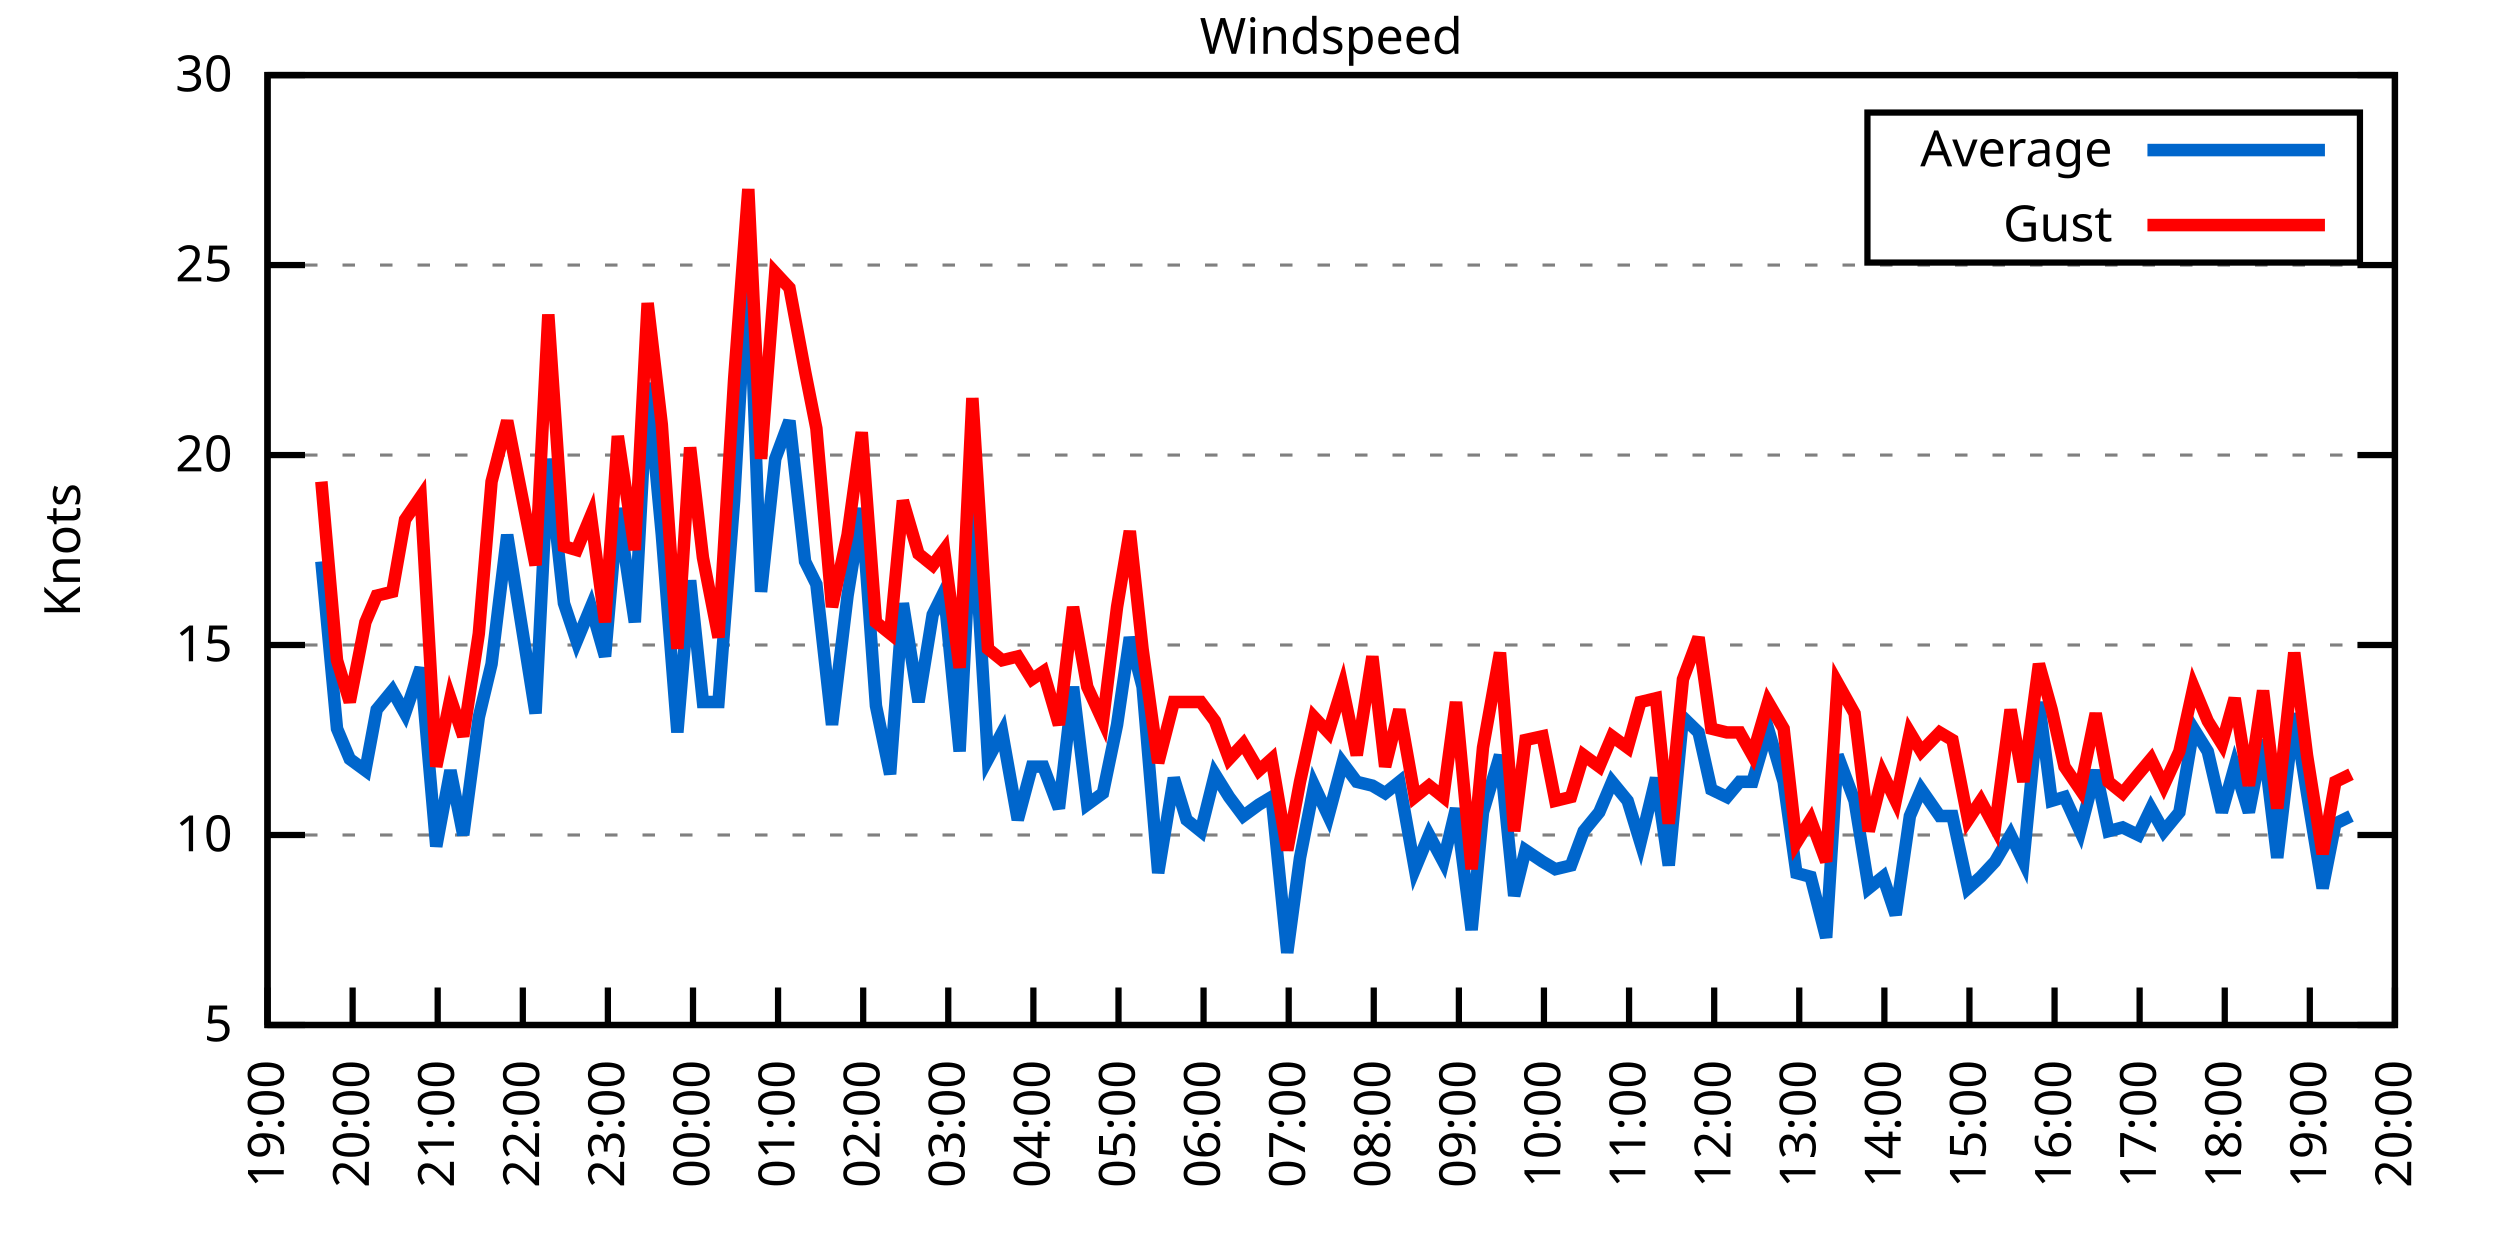
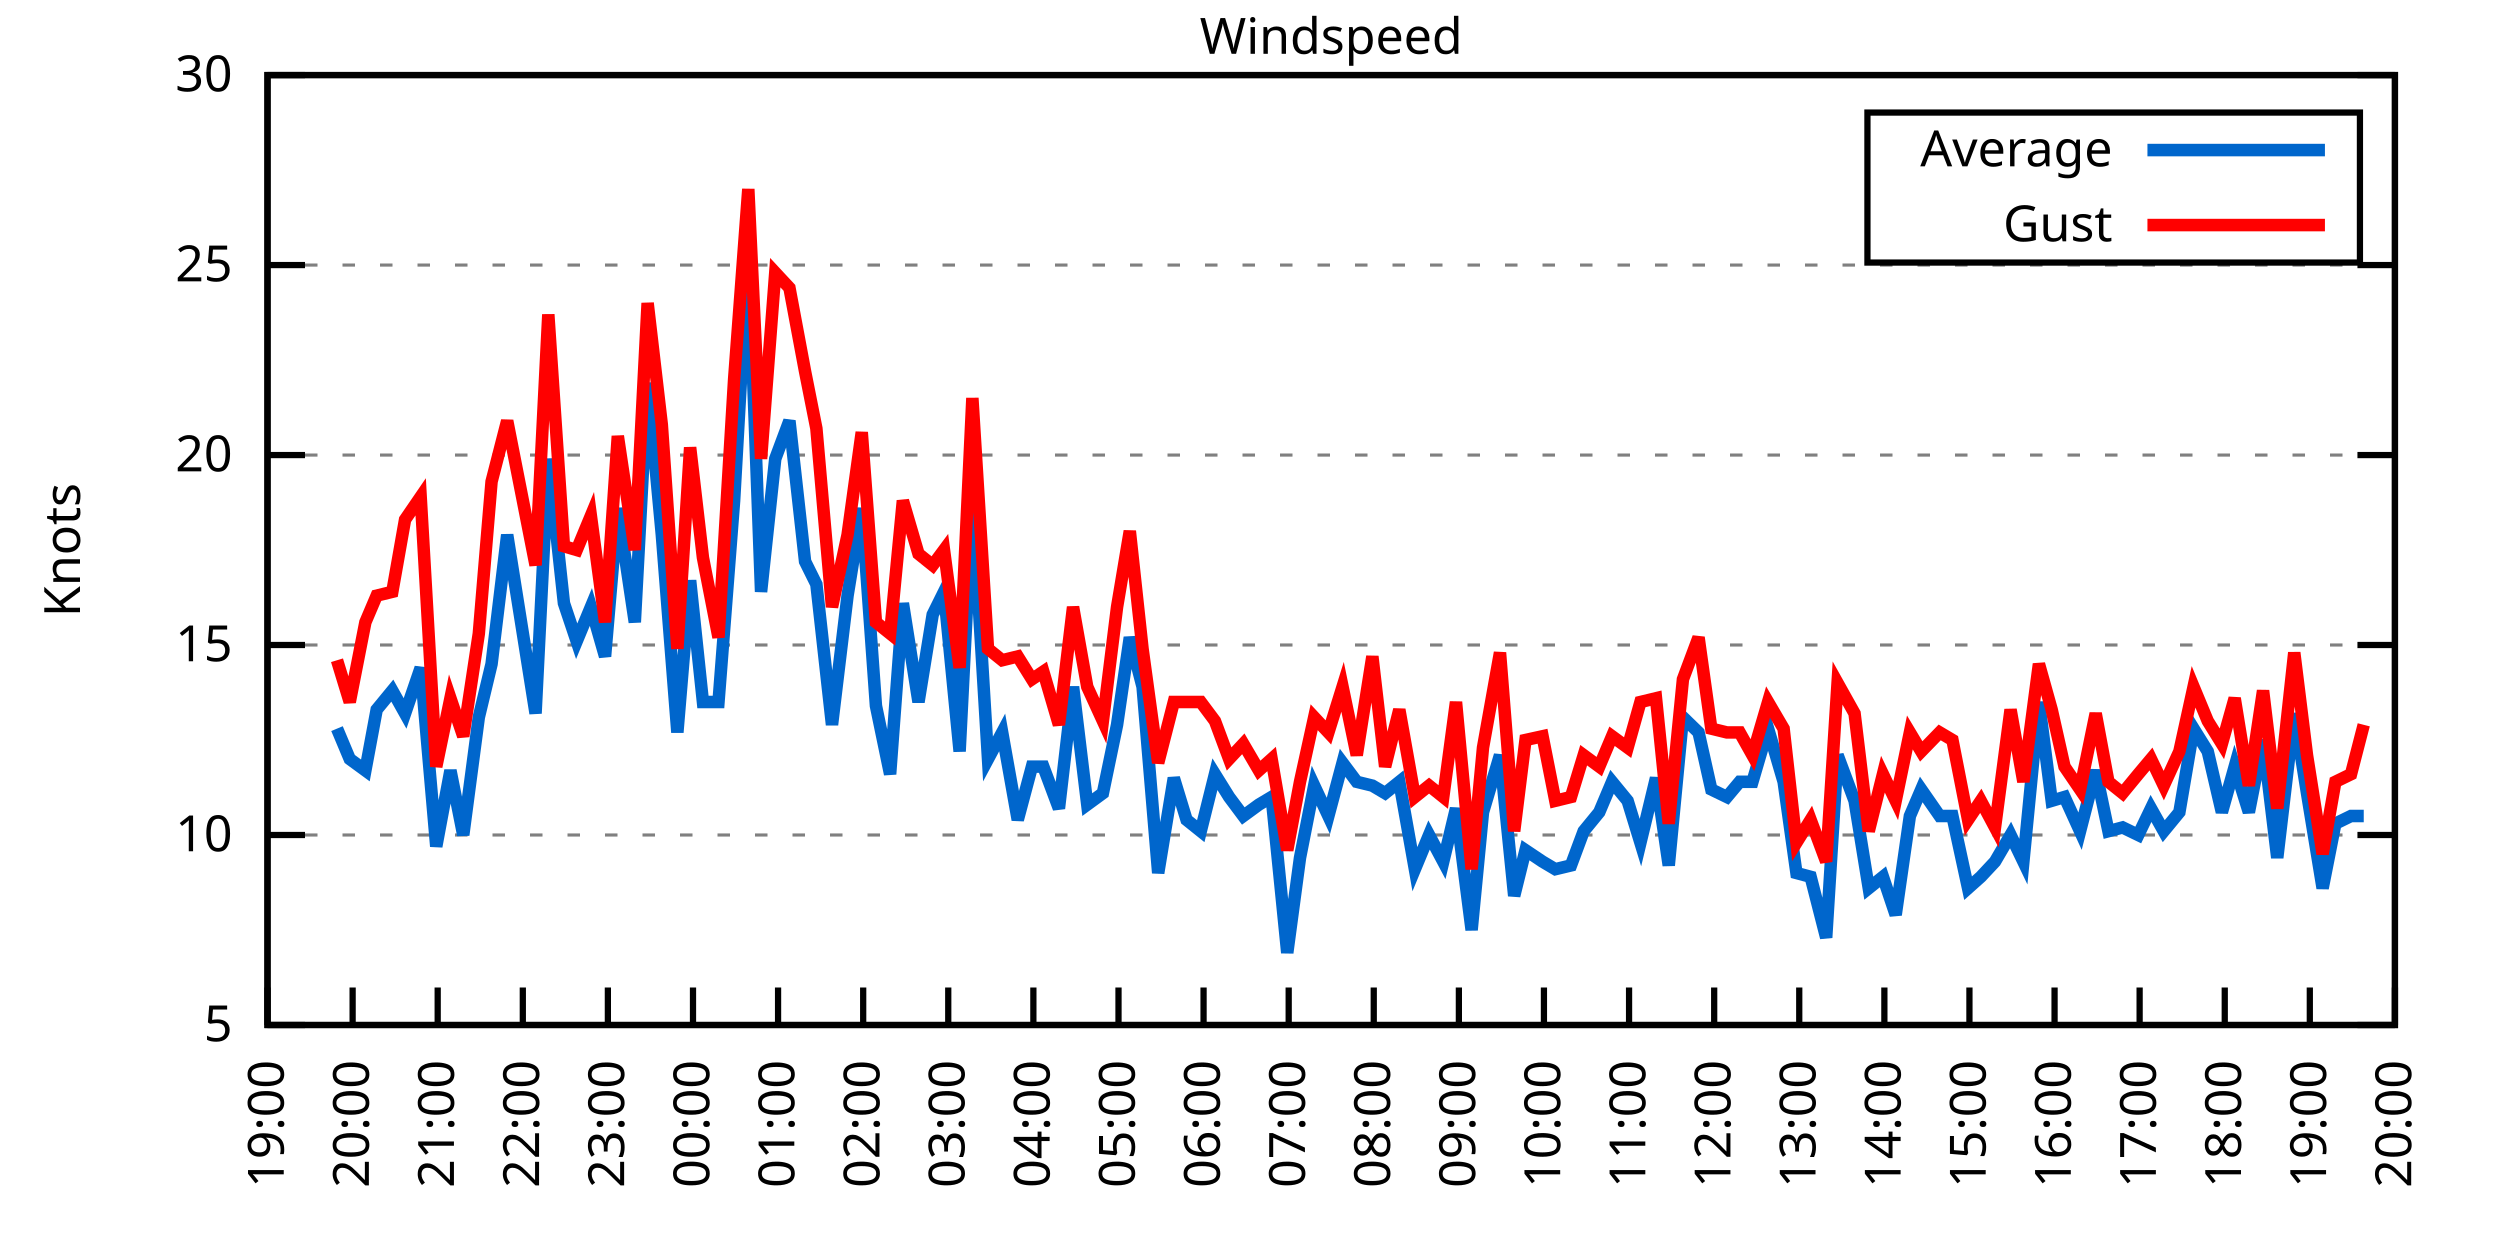
<svg xmlns="http://www.w3.org/2000/svg" xmlns:xlink="http://www.w3.org/1999/xlink" width="400" height="200" viewBox="0 0 400 200">
  <g id="gnuplot_canvas">
    <rect x="0" y="0" width="400" height="200" fill="none" />
    <defs>
      <circle id="gpDot" r="0.5" stroke-width="0.5" stroke="currentColor" />
      <path id="gpPt0" stroke-width="0.333" stroke="currentColor" d="M-1,0 h2 M0,-1 v2" />
      <path id="gpPt1" stroke-width="0.333" stroke="currentColor" d="M-1,-1 L1,1 M1,-1 L-1,1" />
      <path id="gpPt2" stroke-width="0.333" stroke="currentColor" d="M-1,0 L1,0 M0,-1 L0,1 M-1,-1 L1,1 M-1,1 L1,-1" />
      <rect id="gpPt3" stroke-width="0.333" stroke="currentColor" x="-1" y="-1" width="2" height="2" />
      <rect id="gpPt4" stroke-width="0.333" stroke="currentColor" fill="currentColor" x="-1" y="-1" width="2" height="2" />
      <circle id="gpPt5" stroke-width="0.333" stroke="currentColor" cx="0" cy="0" r="1" />
      <use xlink:href="#gpPt5" id="gpPt6" fill="currentColor" stroke="none" />
      <path id="gpPt7" stroke-width="0.333" stroke="currentColor" d="M0,-1.33 L-1.33,0.67 L1.33,0.67 z" />
      <use xlink:href="#gpPt7" id="gpPt8" fill="currentColor" stroke="none" />
      <use xlink:href="#gpPt7" id="gpPt9" stroke="currentColor" transform="rotate(180)" />
      <use xlink:href="#gpPt9" id="gpPt10" fill="currentColor" stroke="none" />
      <use xlink:href="#gpPt3" id="gpPt11" stroke="currentColor" transform="rotate(45)" />
      <use xlink:href="#gpPt11" id="gpPt12" fill="currentColor" stroke="none" />
      <path id="gpPt13" stroke-width="0.333" stroke="currentColor" d="M0,1.330 L1.265,0.411 L0.782,-1.067 L-0.782,-1.076 L-1.265,0.411 z" />
      <use xlink:href="#gpPt13" id="gpPt14" fill="currentColor" stroke="none" />
      <filter id="textbox" filterUnits="objectBoundingBox" x="0" y="0" height="1" width="1">
        <feFlood flood-color="white" flood-opacity="1" result="bgnd" />
        <feComposite in="SourceGraphic" in2="bgnd" operator="atop" />
      </filter>
      <filter id="greybox" filterUnits="objectBoundingBox" x="0" y="0" height="1" width="1">
        <feFlood flood-color="lightgrey" flood-opacity="1" result="grey" />
        <feComposite in="SourceGraphic" in2="grey" operator="atop" />
      </filter>
    </defs>
    <g fill="none" color="white" stroke="currentColor" stroke-width="1.00" stroke-linecap="butt" stroke-linejoin="miter">
</g>
    <g fill="none" color="black" stroke="currentColor" stroke-width="1.00" stroke-linecap="butt" stroke-linejoin="miter">
      <g stroke="none" shape-rendering="crispEdges">
        <polygon fill="rgb(255, 255, 255)" points="42.80,164.00 383.18,164.00 383.18,12.02 42.80,12.02 " />
      </g>
    </g>
    <g fill="none" color="black" stroke="currentColor" stroke-width="1.00" stroke-linecap="butt" stroke-linejoin="miter">
</g>
    <g fill="none" color="black" stroke="black" stroke-width="0.50" stroke-linecap="butt" stroke-linejoin="miter">
</g>
    <g fill="none" color="gray" stroke="currentColor" stroke-width="0.50" stroke-linecap="butt" stroke-linejoin="miter">
      <path stroke="gray" stroke-dasharray="2,4" class="gridline" d="M42.80,164.00 L383.19,164.00  " />
    </g>
    <g fill="none" color="gray" stroke="gray" stroke-width="1.00" stroke-linecap="butt" stroke-linejoin="miter">
</g>
    <g fill="none" color="black" stroke="currentColor" stroke-width="1.00" stroke-linecap="butt" stroke-linejoin="miter">
      <path stroke="black" d="M42.80,164.00 L48.80,164.00 M383.19,164.00 L377.19,164.00  " />
      <g transform="translate(37.20,166.60)" stroke="none" fill="black" font-family="Sans" font-size="8.00" text-anchor="end">
        <text>
          <tspan font-family="Sans"> 5</tspan>
        </text>
      </g>
    </g>
    <g fill="none" color="black" stroke="currentColor" stroke-width="1.00" stroke-linecap="butt" stroke-linejoin="miter">
</g>
    <g fill="none" color="black" stroke="black" stroke-width="0.50" stroke-linecap="butt" stroke-linejoin="miter">
</g>
    <g fill="none" color="gray" stroke="currentColor" stroke-width="0.50" stroke-linecap="butt" stroke-linejoin="miter">
      <path stroke="gray" stroke-dasharray="2,4" class="gridline" d="M42.80,133.60 L383.19,133.60  " />
    </g>
    <g fill="none" color="gray" stroke="gray" stroke-width="1.00" stroke-linecap="butt" stroke-linejoin="miter">
</g>
    <g fill="none" color="black" stroke="currentColor" stroke-width="1.00" stroke-linecap="butt" stroke-linejoin="miter">
      <path stroke="black" d="M42.80,133.60 L48.80,133.60 M383.19,133.60 L377.19,133.60  " />
      <g transform="translate(37.20,136.20)" stroke="none" fill="black" font-family="Sans" font-size="8.00" text-anchor="end">
        <text>
          <tspan font-family="Sans"> 10</tspan>
        </text>
      </g>
    </g>
    <g fill="none" color="black" stroke="currentColor" stroke-width="1.00" stroke-linecap="butt" stroke-linejoin="miter">
</g>
    <g fill="none" color="black" stroke="black" stroke-width="0.50" stroke-linecap="butt" stroke-linejoin="miter">
</g>
    <g fill="none" color="gray" stroke="currentColor" stroke-width="0.50" stroke-linecap="butt" stroke-linejoin="miter">
      <path stroke="gray" stroke-dasharray="2,4" class="gridline" d="M42.80,103.20 L383.19,103.20  " />
    </g>
    <g fill="none" color="gray" stroke="gray" stroke-width="1.00" stroke-linecap="butt" stroke-linejoin="miter">
</g>
    <g fill="none" color="black" stroke="currentColor" stroke-width="1.00" stroke-linecap="butt" stroke-linejoin="miter">
      <path stroke="black" d="M42.80,103.20 L48.80,103.20 M383.19,103.20 L377.19,103.20  " />
      <g transform="translate(37.20,105.80)" stroke="none" fill="black" font-family="Sans" font-size="8.00" text-anchor="end">
        <text>
          <tspan font-family="Sans"> 15</tspan>
        </text>
      </g>
    </g>
    <g fill="none" color="black" stroke="currentColor" stroke-width="1.00" stroke-linecap="butt" stroke-linejoin="miter">
</g>
    <g fill="none" color="black" stroke="black" stroke-width="0.50" stroke-linecap="butt" stroke-linejoin="miter">
</g>
    <g fill="none" color="gray" stroke="currentColor" stroke-width="0.50" stroke-linecap="butt" stroke-linejoin="miter">
      <path stroke="gray" stroke-dasharray="2,4" class="gridline" d="M42.80,72.81 L383.19,72.81  " />
    </g>
    <g fill="none" color="gray" stroke="gray" stroke-width="1.00" stroke-linecap="butt" stroke-linejoin="miter">
</g>
    <g fill="none" color="black" stroke="currentColor" stroke-width="1.00" stroke-linecap="butt" stroke-linejoin="miter">
      <path stroke="black" d="M42.80,72.81 L48.80,72.81 M383.19,72.81 L377.19,72.81  " />
      <g transform="translate(37.20,75.41)" stroke="none" fill="black" font-family="Sans" font-size="8.00" text-anchor="end">
        <text>
          <tspan font-family="Sans"> 20</tspan>
        </text>
      </g>
    </g>
    <g fill="none" color="black" stroke="currentColor" stroke-width="1.00" stroke-linecap="butt" stroke-linejoin="miter">
</g>
    <g fill="none" color="black" stroke="black" stroke-width="0.50" stroke-linecap="butt" stroke-linejoin="miter">
</g>
    <g fill="none" color="gray" stroke="currentColor" stroke-width="0.50" stroke-linecap="butt" stroke-linejoin="miter">
      <path stroke="gray" stroke-dasharray="2,4" class="gridline" d="M42.80,42.41 L383.19,42.41  " />
    </g>
    <g fill="none" color="gray" stroke="gray" stroke-width="1.00" stroke-linecap="butt" stroke-linejoin="miter">
</g>
    <g fill="none" color="black" stroke="currentColor" stroke-width="1.00" stroke-linecap="butt" stroke-linejoin="miter">
      <path stroke="black" d="M42.80,42.41 L48.80,42.41 M383.19,42.41 L377.19,42.41  " />
      <g transform="translate(37.20,45.01)" stroke="none" fill="black" font-family="Sans" font-size="8.00" text-anchor="end">
        <text>
          <tspan font-family="Sans"> 25</tspan>
        </text>
      </g>
    </g>
    <g fill="none" color="black" stroke="currentColor" stroke-width="1.00" stroke-linecap="butt" stroke-linejoin="miter">
</g>
    <g fill="none" color="black" stroke="black" stroke-width="0.50" stroke-linecap="butt" stroke-linejoin="miter">
</g>
    <g fill="none" color="gray" stroke="currentColor" stroke-width="0.50" stroke-linecap="butt" stroke-linejoin="miter">
      <path stroke="gray" stroke-dasharray="2,4" class="gridline" d="M42.80,12.01 L383.19,12.01  " />
    </g>
    <g fill="none" color="gray" stroke="gray" stroke-width="1.00" stroke-linecap="butt" stroke-linejoin="miter">
</g>
    <g fill="none" color="black" stroke="currentColor" stroke-width="1.00" stroke-linecap="butt" stroke-linejoin="miter">
      <path stroke="black" d="M42.80,12.01 L48.80,12.01 M383.19,12.01 L377.19,12.01  " />
      <g transform="translate(37.20,14.61)" stroke="none" fill="black" font-family="Sans" font-size="8.00" text-anchor="end">
        <text>
          <tspan font-family="Sans"> 30</tspan>
        </text>
      </g>
    </g>
    <g fill="none" color="black" stroke="currentColor" stroke-width="1.00" stroke-linecap="butt" stroke-linejoin="miter">
      <path stroke="black" d="M42.80,164.00 L42.80,158.00  " />
      <g transform="translate(45.40,169.60) rotate(270.00)" stroke="none" fill="black" font-family="Sans" font-size="8.00" text-anchor="end">
        <text>
          <tspan font-family="Sans">19:00</tspan>
        </text>
      </g>
    </g>
    <g fill="none" color="black" stroke="currentColor" stroke-width="1.00" stroke-linecap="butt" stroke-linejoin="miter">
      <path stroke="black" d="M56.42,164.00 L56.42,158.00  " />
      <g transform="translate(59.02,169.60) rotate(270.00)" stroke="none" fill="black" font-family="Sans" font-size="8.00" text-anchor="end">
        <text>
          <tspan font-family="Sans">20:00</tspan>
        </text>
      </g>
    </g>
    <g fill="none" color="black" stroke="currentColor" stroke-width="1.00" stroke-linecap="butt" stroke-linejoin="miter">
      <path stroke="black" d="M70.03,164.00 L70.03,158.00  " />
      <g transform="translate(72.63,169.60) rotate(270.00)" stroke="none" fill="black" font-family="Sans" font-size="8.00" text-anchor="end">
        <text>
          <tspan font-family="Sans">21:00</tspan>
        </text>
      </g>
    </g>
    <g fill="none" color="black" stroke="currentColor" stroke-width="1.00" stroke-linecap="butt" stroke-linejoin="miter">
      <path stroke="black" d="M83.65,164.00 L83.65,158.00  " />
      <g transform="translate(86.25,169.60) rotate(270.00)" stroke="none" fill="black" font-family="Sans" font-size="8.00" text-anchor="end">
        <text>
          <tspan font-family="Sans">22:00</tspan>
        </text>
      </g>
    </g>
    <g fill="none" color="black" stroke="currentColor" stroke-width="1.00" stroke-linecap="butt" stroke-linejoin="miter">
      <path stroke="black" d="M97.26,164.00 L97.26,158.00  " />
      <g transform="translate(99.86,169.60) rotate(270.00)" stroke="none" fill="black" font-family="Sans" font-size="8.00" text-anchor="end">
        <text>
          <tspan font-family="Sans">23:00</tspan>
        </text>
      </g>
    </g>
    <g fill="none" color="black" stroke="currentColor" stroke-width="1.00" stroke-linecap="butt" stroke-linejoin="miter">
      <path stroke="black" d="M110.88,164.00 L110.88,158.00  " />
      <g transform="translate(113.48,169.60) rotate(270.00)" stroke="none" fill="black" font-family="Sans" font-size="8.00" text-anchor="end">
        <text>
          <tspan font-family="Sans">00:00</tspan>
        </text>
      </g>
    </g>
    <g fill="none" color="black" stroke="currentColor" stroke-width="1.00" stroke-linecap="butt" stroke-linejoin="miter">
      <path stroke="black" d="M124.49,164.00 L124.49,158.00  " />
      <g transform="translate(127.09,169.60) rotate(270.00)" stroke="none" fill="black" font-family="Sans" font-size="8.00" text-anchor="end">
        <text>
          <tspan font-family="Sans">01:00</tspan>
        </text>
      </g>
    </g>
    <g fill="none" color="black" stroke="currentColor" stroke-width="1.00" stroke-linecap="butt" stroke-linejoin="miter">
      <path stroke="black" d="M138.11,164.00 L138.11,158.00  " />
      <g transform="translate(140.71,169.60) rotate(270.00)" stroke="none" fill="black" font-family="Sans" font-size="8.00" text-anchor="end">
        <text>
          <tspan font-family="Sans">02:00</tspan>
        </text>
      </g>
    </g>
    <g fill="none" color="black" stroke="currentColor" stroke-width="1.00" stroke-linecap="butt" stroke-linejoin="miter">
      <path stroke="black" d="M151.72,164.00 L151.72,158.00  " />
      <g transform="translate(154.32,169.60) rotate(270.00)" stroke="none" fill="black" font-family="Sans" font-size="8.00" text-anchor="end">
        <text>
          <tspan font-family="Sans">03:00</tspan>
        </text>
      </g>
    </g>
    <g fill="none" color="black" stroke="currentColor" stroke-width="1.00" stroke-linecap="butt" stroke-linejoin="miter">
      <path stroke="black" d="M165.34,164.00 L165.34,158.00  " />
      <g transform="translate(167.94,169.60) rotate(270.00)" stroke="none" fill="black" font-family="Sans" font-size="8.00" text-anchor="end">
        <text>
          <tspan font-family="Sans">04:00</tspan>
        </text>
      </g>
    </g>
    <g fill="none" color="black" stroke="currentColor" stroke-width="1.00" stroke-linecap="butt" stroke-linejoin="miter">
      <path stroke="black" d="M178.96,164.00 L178.96,158.00  " />
      <g transform="translate(181.56,169.60) rotate(270.00)" stroke="none" fill="black" font-family="Sans" font-size="8.00" text-anchor="end">
        <text>
          <tspan font-family="Sans">05:00</tspan>
        </text>
      </g>
    </g>
    <g fill="none" color="black" stroke="currentColor" stroke-width="1.00" stroke-linecap="butt" stroke-linejoin="miter">
      <path stroke="black" d="M192.57,164.00 L192.57,158.00  " />
      <g transform="translate(195.17,169.60) rotate(270.00)" stroke="none" fill="black" font-family="Sans" font-size="8.00" text-anchor="end">
        <text>
          <tspan font-family="Sans">06:00</tspan>
        </text>
      </g>
    </g>
    <g fill="none" color="black" stroke="currentColor" stroke-width="1.00" stroke-linecap="butt" stroke-linejoin="miter">
      <path stroke="black" d="M206.19,164.00 L206.19,158.00  " />
      <g transform="translate(208.79,169.60) rotate(270.00)" stroke="none" fill="black" font-family="Sans" font-size="8.00" text-anchor="end">
        <text>
          <tspan font-family="Sans">07:00</tspan>
        </text>
      </g>
    </g>
    <g fill="none" color="black" stroke="currentColor" stroke-width="1.00" stroke-linecap="butt" stroke-linejoin="miter">
      <path stroke="black" d="M219.80,164.00 L219.80,158.00  " />
      <g transform="translate(222.40,169.60) rotate(270.00)" stroke="none" fill="black" font-family="Sans" font-size="8.00" text-anchor="end">
        <text>
          <tspan font-family="Sans">08:00</tspan>
        </text>
      </g>
    </g>
    <g fill="none" color="black" stroke="currentColor" stroke-width="1.00" stroke-linecap="butt" stroke-linejoin="miter">
      <path stroke="black" d="M233.42,164.00 L233.42,158.00  " />
      <g transform="translate(236.02,169.60) rotate(270.00)" stroke="none" fill="black" font-family="Sans" font-size="8.00" text-anchor="end">
        <text>
          <tspan font-family="Sans">09:00</tspan>
        </text>
      </g>
    </g>
    <g fill="none" color="black" stroke="currentColor" stroke-width="1.00" stroke-linecap="butt" stroke-linejoin="miter">
      <path stroke="black" d="M247.03,164.00 L247.03,158.00  " />
      <g transform="translate(249.63,169.60) rotate(270.00)" stroke="none" fill="black" font-family="Sans" font-size="8.00" text-anchor="end">
        <text>
          <tspan font-family="Sans">10:00</tspan>
        </text>
      </g>
    </g>
    <g fill="none" color="black" stroke="currentColor" stroke-width="1.00" stroke-linecap="butt" stroke-linejoin="miter">
      <path stroke="black" d="M260.65,164.00 L260.65,158.00  " />
      <g transform="translate(263.25,169.60) rotate(270.00)" stroke="none" fill="black" font-family="Sans" font-size="8.00" text-anchor="end">
        <text>
          <tspan font-family="Sans">11:00</tspan>
        </text>
      </g>
    </g>
    <g fill="none" color="black" stroke="currentColor" stroke-width="1.00" stroke-linecap="butt" stroke-linejoin="miter">
      <path stroke="black" d="M274.27,164.00 L274.27,158.00  " />
      <g transform="translate(276.87,169.60) rotate(270.00)" stroke="none" fill="black" font-family="Sans" font-size="8.00" text-anchor="end">
        <text>
          <tspan font-family="Sans">12:00</tspan>
        </text>
      </g>
    </g>
    <g fill="none" color="black" stroke="currentColor" stroke-width="1.00" stroke-linecap="butt" stroke-linejoin="miter">
      <path stroke="black" d="M287.88,164.00 L287.88,158.00  " />
      <g transform="translate(290.48,169.60) rotate(270.00)" stroke="none" fill="black" font-family="Sans" font-size="8.00" text-anchor="end">
        <text>
          <tspan font-family="Sans">13:00</tspan>
        </text>
      </g>
    </g>
    <g fill="none" color="black" stroke="currentColor" stroke-width="1.00" stroke-linecap="butt" stroke-linejoin="miter">
      <path stroke="black" d="M301.50,164.00 L301.50,158.00  " />
      <g transform="translate(304.10,169.60) rotate(270.00)" stroke="none" fill="black" font-family="Sans" font-size="8.00" text-anchor="end">
        <text>
          <tspan font-family="Sans">14:00</tspan>
        </text>
      </g>
    </g>
    <g fill="none" color="black" stroke="currentColor" stroke-width="1.00" stroke-linecap="butt" stroke-linejoin="miter">
      <path stroke="black" d="M315.11,164.00 L315.11,158.00  " />
      <g transform="translate(317.71,169.60) rotate(270.00)" stroke="none" fill="black" font-family="Sans" font-size="8.00" text-anchor="end">
        <text>
          <tspan font-family="Sans">15:00</tspan>
        </text>
      </g>
    </g>
    <g fill="none" color="black" stroke="currentColor" stroke-width="1.00" stroke-linecap="butt" stroke-linejoin="miter">
      <path stroke="black" d="M328.73,164.00 L328.73,158.00  " />
      <g transform="translate(331.33,169.60) rotate(270.00)" stroke="none" fill="black" font-family="Sans" font-size="8.00" text-anchor="end">
        <text>
          <tspan font-family="Sans">16:00</tspan>
        </text>
      </g>
    </g>
    <g fill="none" color="black" stroke="currentColor" stroke-width="1.00" stroke-linecap="butt" stroke-linejoin="miter">
      <path stroke="black" d="M342.34,164.00 L342.34,158.00  " />
      <g transform="translate(344.94,169.60) rotate(270.00)" stroke="none" fill="black" font-family="Sans" font-size="8.00" text-anchor="end">
        <text>
          <tspan font-family="Sans">17:00</tspan>
        </text>
      </g>
    </g>
    <g fill="none" color="black" stroke="currentColor" stroke-width="1.00" stroke-linecap="butt" stroke-linejoin="miter">
      <path stroke="black" d="M355.96,164.00 L355.96,158.00  " />
      <g transform="translate(358.56,169.60) rotate(270.00)" stroke="none" fill="black" font-family="Sans" font-size="8.00" text-anchor="end">
        <text>
          <tspan font-family="Sans">18:00</tspan>
        </text>
      </g>
    </g>
    <g fill="none" color="black" stroke="currentColor" stroke-width="1.00" stroke-linecap="butt" stroke-linejoin="miter">
      <path stroke="black" d="M369.57,164.00 L369.57,158.00  " />
      <g transform="translate(372.17,169.60) rotate(270.00)" stroke="none" fill="black" font-family="Sans" font-size="8.00" text-anchor="end">
        <text>
          <tspan font-family="Sans">19:00</tspan>
        </text>
      </g>
    </g>
    <g fill="none" color="black" stroke="currentColor" stroke-width="1.00" stroke-linecap="butt" stroke-linejoin="miter">
      <path stroke="black" d="M383.19,164.00 L383.19,158.00  " />
      <g transform="translate(385.79,169.60) rotate(270.00)" stroke="none" fill="black" font-family="Sans" font-size="8.00" text-anchor="end">
        <text>
          <tspan font-family="Sans">20:00</tspan>
        </text>
      </g>
    </g>
    <g fill="none" color="black" stroke="currentColor" stroke-width="1.00" stroke-linecap="butt" stroke-linejoin="miter">
</g>
    <g fill="none" color="black" stroke="currentColor" stroke-width="1.00" stroke-linecap="butt" stroke-linejoin="miter">
      <path stroke="black" d="M42.80,12.01 L42.80,164.00 L383.19,164.00 L383.19,12.01 L42.80,12.01 Z  " />
    </g>
    <g fill="none" color="black" stroke="currentColor" stroke-width="1.00" stroke-linecap="butt" stroke-linejoin="miter">
</g>
    <g fill="none" color="black" stroke="currentColor" stroke-width="1.00" stroke-linecap="butt" stroke-linejoin="miter">
      <path stroke="black" d="M298.79,42.01 L298.79,18.01 L377.59,18.01 L377.59,42.01 L298.79,42.01 Z  " />
    </g>
    <g id="Windspeed_plot_1">
      <g fill="none" color="white" stroke="black" stroke-width="2.00" stroke-linecap="butt" stroke-linejoin="miter">
</g>
      <g fill="none" color="black" stroke="currentColor" stroke-width="2.00" stroke-linecap="butt" stroke-linejoin="miter">
        <g transform="translate(337.99,26.61)" stroke="none" fill="black" font-family="Sans" font-size="8.00" text-anchor="end">
          <text>
            <tspan font-family="Sans">Average</tspan>
          </text>
        </g>
      </g>
      <g fill="none" color="black" stroke="currentColor" stroke-width="2.00" stroke-linecap="butt" stroke-linejoin="miter">
-         <path stroke="rgb(  0, 102, 204)" d="M343.59,24.01 L371.99,24.01 M51.42,89.83 L53.92,116.58 L55.96,121.44 L58.46,123.27 L60.27,113.54 L62.77,110.50   L64.81,114.15 L67.31,106.85 L69.80,135.43 L72.07,123.27 L74.12,133.60 L76.61,114.76 L78.65,106.24 L81.15,85.57   L85.69,114.15 L87.73,73.41 L90.23,96.52 L92.27,102.60 L94.54,97.12 L96.81,105.03 L98.85,81.32 L101.57,99.56   L103.62,61.25 L105.89,85.57 L108.38,117.19 L110.42,92.87 L112.47,112.32 L114.96,112.32 L117.46,80.10 L119.73,39.98   L121.77,94.69 L124.04,73.41 L126.31,67.33 L128.81,89.83 L130.62,93.48 L133.12,115.97 L135.61,95.30 L137.88,81.32   L140.15,112.93 L142.42,123.87 L144.46,96.52 L146.96,112.32 L149.23,98.34 L151.04,94.69 L153.54,120.23 L155.58,80.10   L158.08,121.44 L160.35,117.19 L162.84,131.17 L165.11,122.66 L166.93,122.66 L169.43,129.35 L171.69,109.89 L173.96,128.74   L176.46,126.91 L178.73,115.97 L180.77,101.99 L182.81,109.89 L185.31,139.68 L187.81,124.48 L189.85,131.17 L192.12,132.99   L194.39,123.87 L196.66,127.52 L198.93,130.56 L201.42,128.74 L203.46,127.52 L205.96,152.45 L208.00,137.25 L210.27,125.70   L212.54,130.56 L214.81,122.05 L217.08,125.09 L219.58,125.70 L221.62,126.91 L223.89,125.09 L226.38,139.07 L228.65,133.60   L230.92,137.86 L232.96,129.35 L235.46,148.80 L237.28,129.95 L240.00,120.83 L242.27,143.33 L244.08,136.03 L246.81,137.86   L248.85,139.07 L251.35,138.47 L253.39,132.99 L255.88,129.95 L257.93,125.09 L260.42,128.13 L262.47,134.82 L264.96,124.48   L267.00,138.47 L269.27,114.76 L271.77,117.19 L273.81,126.31 L276.31,127.52 L278.35,125.09 L280.39,125.09 L282.89,116.58   L285.38,125.09 L287.43,139.68 L289.70,140.29 L292.19,150.02 L294.01,120.83 L296.73,128.13 L299.00,142.11 L301.27,140.29   L303.31,146.37 L305.58,130.56 L307.40,126.31 L310.35,130.56 L312.39,130.56 L314.89,142.11 L316.93,140.29 L319.20,137.86   L321.69,133.60 L323.74,137.86 L326.23,112.32 L328.27,128.13 L330.32,127.52 L332.81,132.99 L335.31,123.27 L337.35,132.99   L339.62,132.39 L342.12,133.60 L344.16,129.35 L346.20,132.99 L348.70,129.95 L350.97,116.58 L353.24,120.23 L355.50,129.95   L357.55,122.66 L359.82,129.95 L362.09,118.40 L364.36,137.25 L367.08,114.15 L369.12,126.91 L371.62,142.11 L373.66,131.78   L376.16,130.56  " />
+         <path stroke="rgb(  0, 102, 204)" d="M343.59,24.01 L371.99,24.01 M53.92,116.58 L55.96,121.44 L58.46,123.27 L60.27,113.54 L62.77,110.50 L64.81,114.15   L67.31,106.85 L69.80,135.43 L72.07,123.27 L74.12,133.60 L76.61,114.76 L78.65,106.24 L81.15,85.57 L85.69,114.15   L87.73,73.41 L90.23,96.52 L92.27,102.60 L94.54,97.12 L96.81,105.03 L98.85,81.32 L101.57,99.56 L103.62,61.25   L105.89,85.57 L108.38,117.19 L110.42,92.87 L112.47,112.32 L114.96,112.32 L117.46,80.10 L119.73,39.98 L121.77,94.69   L124.04,73.41 L126.31,67.33 L128.81,89.83 L130.62,93.48 L133.12,115.97 L135.61,95.30 L137.88,81.32 L140.15,112.93   L142.42,123.87 L144.46,96.52 L146.96,112.32 L149.23,98.34 L151.04,94.69 L153.54,120.23 L155.58,80.10 L158.08,121.44   L160.35,117.19 L162.84,131.17 L165.11,122.66 L166.93,122.66 L169.43,129.35 L171.69,109.89 L173.96,128.74 L176.46,126.91   L178.73,115.97 L180.77,101.99 L182.81,109.89 L185.31,139.68 L187.81,124.48 L189.85,131.17 L192.12,132.99 L194.39,123.87   L196.66,127.52 L198.93,130.56 L201.42,128.74 L203.46,127.52 L205.96,152.45 L208.00,137.25 L210.27,125.70 L212.54,130.56   L214.81,122.05 L217.08,125.09 L219.58,125.70 L221.62,126.91 L223.89,125.09 L226.38,139.07 L228.65,133.60 L230.92,137.86   L232.96,129.35 L235.46,148.80 L237.28,129.95 L240.00,120.83 L242.27,143.33 L244.08,136.03 L246.81,137.86 L248.85,139.07   L251.35,138.47 L253.39,132.99 L255.88,129.95 L257.93,125.09 L260.42,128.13 L262.47,134.82 L264.96,124.48 L267.00,138.47   L269.27,114.76 L271.77,117.19 L273.81,126.31 L276.31,127.52 L278.35,125.09 L280.39,125.09 L282.89,116.58 L285.38,125.09   L287.43,139.68 L289.70,140.29 L292.19,150.02 L294.01,120.83 L296.73,128.13 L299.00,142.11 L301.27,140.29 L303.31,146.37   L305.58,130.56 L307.40,126.31 L310.35,130.56 L312.39,130.56 L314.89,142.11 L316.93,140.29 L319.20,137.86 L321.69,133.60   L323.74,137.86 L326.23,112.32 L328.27,128.13 L330.32,127.52 L332.81,132.99 L335.31,123.27 L337.35,132.99 L339.62,132.39   L342.12,133.60 L344.16,129.35 L346.20,132.99 L348.70,129.95 L350.97,116.58 L353.24,120.23 L355.50,129.95 L357.55,122.66   L359.82,129.95 L362.09,118.40 L364.36,137.25 L367.08,114.15 L369.12,126.91 L371.62,142.11 L373.66,131.78 L376.16,130.56   L378.20,130.56  " />
      </g>
    </g>
    <g id="Windspeed_plot_2">
      <g fill="none" color="black" stroke="currentColor" stroke-width="2.00" stroke-linecap="butt" stroke-linejoin="miter">
        <g transform="translate(337.99,38.61)" stroke="none" fill="black" font-family="Sans" font-size="8.00" text-anchor="end">
          <text>
            <tspan font-family="Sans">Gust</tspan>
          </text>
        </g>
      </g>
      <g fill="none" color="black" stroke="currentColor" stroke-width="2.00" stroke-linecap="butt" stroke-linejoin="miter">
-         <path stroke="rgb(255,   0,   0)" d="M343.59,36.01 L371.99,36.01 M51.42,77.06 L53.92,105.64 L55.96,112.32 L58.46,99.56 L60.27,95.30 L62.77,94.69   L64.81,83.14 L67.31,79.49 L69.80,122.66 L72.07,111.72 L74.12,117.80 L76.61,101.38 L78.65,77.06 L81.15,67.33   L85.69,90.44 L87.73,50.31 L90.23,87.40 L92.27,88.00 L94.54,82.53 L96.81,99.56 L98.85,69.77 L101.57,88.00   L103.62,48.49 L105.89,67.94 L108.38,103.81 L110.42,71.59 L112.47,89.22 L114.96,101.99 L117.46,60.65 L119.73,30.25   L121.77,73.41 L124.04,43.62 L126.31,46.06 L128.81,59.43 L130.62,68.55 L133.12,97.12 L135.61,85.57 L137.88,69.16   L140.15,99.56 L142.42,101.38 L144.46,80.10 L146.96,88.61 L149.23,90.44 L151.04,88.00 L153.54,106.85 L155.58,63.69   L158.08,103.81 L160.35,105.64 L162.84,105.03 L165.11,108.68 L166.93,107.46 L169.43,115.97 L171.69,97.12 L173.96,109.89   L176.46,115.36 L178.73,97.12 L180.77,84.97 L182.81,103.81 L185.31,122.05 L187.81,112.32 L189.85,112.32 L192.12,112.32   L194.39,115.36 L196.66,121.44 L198.93,119.01 L201.42,123.27 L203.46,121.44 L205.96,136.03 L208.00,125.09 L210.27,114.76   L212.54,117.19 L214.81,109.89 L217.08,120.83 L219.58,105.03 L221.62,122.66 L223.89,113.54 L226.38,127.52 L228.65,125.70   L230.92,127.52 L232.96,112.32 L235.46,139.07 L237.28,119.62 L240.00,104.42 L242.27,132.99 L244.08,118.40 L246.81,117.80   L248.85,128.13 L251.35,127.52 L253.39,120.83 L255.88,122.66 L257.93,117.80 L260.42,119.62 L262.47,112.32 L264.96,111.72   L267.00,131.78 L269.27,108.68 L271.77,101.99 L273.81,116.58 L276.31,117.19 L278.35,117.19 L280.39,120.83 L282.89,112.32   L285.38,116.58 L287.43,134.82 L289.70,131.17 L292.19,137.86 L294.01,109.28 L296.73,114.15 L299.00,132.99 L301.27,123.87   L303.31,128.13 L305.58,117.19 L307.40,120.23 L310.35,117.19 L312.39,118.40 L314.89,131.17 L316.93,128.13 L319.20,132.39   L321.69,113.54 L323.74,125.09 L326.23,106.24 L328.27,113.54 L330.32,122.66 L332.81,126.31 L335.31,114.15 L337.35,125.09   L339.62,126.91 L342.12,123.87 L344.16,121.44 L346.20,125.70 L348.70,120.23 L350.97,109.89 L353.24,115.36 L355.50,119.01   L357.55,111.72 L359.82,125.70 L362.09,110.50 L364.36,129.35 L367.08,104.42 L369.12,120.83 L371.62,136.64 L373.66,125.09   L376.16,123.87  " />
+         <path stroke="rgb(255,   0,   0)" d="M343.59,36.01 L371.99,36.01 M53.92,105.64 L55.96,112.32 L58.46,99.56 L60.27,95.30 L62.77,94.69 L64.81,83.14   L67.31,79.49 L69.80,122.66 L72.07,111.72 L74.12,117.80 L76.61,101.38 L78.65,77.06 L81.15,67.33 L85.69,90.44   L87.73,50.31 L90.23,87.40 L92.27,88.00 L94.54,82.53 L96.81,99.56 L98.85,69.77 L101.57,88.00 L103.62,48.49   L105.89,67.94 L108.38,103.81 L110.42,71.59 L112.47,89.22 L114.96,101.99 L117.46,60.65 L119.73,30.25 L121.77,73.41   L124.04,43.62 L126.31,46.06 L128.81,59.43 L130.62,68.55 L133.12,97.12 L135.61,85.57 L137.88,69.16 L140.15,99.56   L142.42,101.38 L144.46,80.10 L146.96,88.61 L149.23,90.44 L151.04,88.00 L153.54,106.85 L155.58,63.69 L158.08,103.81   L160.35,105.64 L162.84,105.03 L165.11,108.68 L166.93,107.46 L169.43,115.97 L171.69,97.12 L173.96,109.89 L176.46,115.36   L178.73,97.12 L180.77,84.97 L182.81,103.81 L185.31,122.05 L187.81,112.32 L189.85,112.32 L192.12,112.32 L194.39,115.36   L196.66,121.44 L198.93,119.01 L201.42,123.27 L203.46,121.44 L205.96,136.03 L208.00,125.09 L210.27,114.76 L212.54,117.19   L214.81,109.89 L217.08,120.83 L219.58,105.03 L221.62,122.66 L223.89,113.54 L226.38,127.52 L228.65,125.70 L230.92,127.52   L232.96,112.32 L235.46,139.07 L237.28,119.62 L240.00,104.42 L242.27,132.99 L244.08,118.40 L246.81,117.80 L248.85,128.13   L251.35,127.52 L253.39,120.83 L255.88,122.66 L257.93,117.80 L260.42,119.62 L262.47,112.32 L264.96,111.72 L267.00,131.78   L269.27,108.68 L271.77,101.99 L273.81,116.58 L276.31,117.19 L278.35,117.19 L280.39,120.83 L282.89,112.32 L285.38,116.58   L287.43,134.82 L289.70,131.17 L292.19,137.86 L294.01,109.28 L296.73,114.15 L299.00,132.99 L301.27,123.87 L303.31,128.13   L305.58,117.19 L307.40,120.23 L310.35,117.19 L312.39,118.40 L314.89,131.17 L316.93,128.13 L319.20,132.39 L321.69,113.54   L323.74,125.09 L326.23,106.24 L328.27,113.54 L330.32,122.66 L332.81,126.31 L335.31,114.15 L337.35,125.09 L339.62,126.91   L342.12,123.87 L344.16,121.44 L346.20,125.70 L348.70,120.23 L350.97,109.89 L353.24,115.36 L355.50,119.01 L357.55,111.72   L359.82,125.70 L362.09,110.50 L364.36,129.35 L367.08,104.42 L369.12,120.83 L371.62,136.64 L373.66,125.09 L376.16,123.87   L378.20,115.97  " />
      </g>
    </g>
    <g fill="none" color="black" stroke="currentColor" stroke-width="2.00" stroke-linecap="butt" stroke-linejoin="miter">
</g>
    <g fill="none" color="black" stroke="black" stroke-width="1.00" stroke-linecap="butt" stroke-linejoin="miter">
</g>
    <g fill="none" color="black" stroke="currentColor" stroke-width="1.00" stroke-linecap="butt" stroke-linejoin="miter">
      <path stroke="black" d="M42.80,12.01 L42.80,164.00 L383.19,164.00 L383.19,12.01 L42.80,12.01 Z  " />
      <g transform="translate(12.80,88.01) rotate(270.00)" stroke="none" fill="black" font-family="Sans" font-size="8.00" text-anchor="middle">
        <text>
          <tspan font-family="Sans">Knots</tspan>
        </text>
      </g>
    </g>
    <g fill="none" color="black" stroke="currentColor" stroke-width="1.00" stroke-linecap="butt" stroke-linejoin="miter">
</g>
    <g fill="none" color="black" stroke="currentColor" stroke-width="1.00" stroke-linecap="butt" stroke-linejoin="miter">
      <g transform="translate(212.99,8.61)" stroke="none" fill="black" font-family="Sans" font-size="8.00" text-anchor="middle">
        <text>
          <tspan font-family="Sans">Windspeed</tspan>
        </text>
      </g>
    </g>
    <g fill="none" color="black" stroke="currentColor" stroke-width="1.00" stroke-linecap="butt" stroke-linejoin="miter">
</g>
  </g>
</svg>
